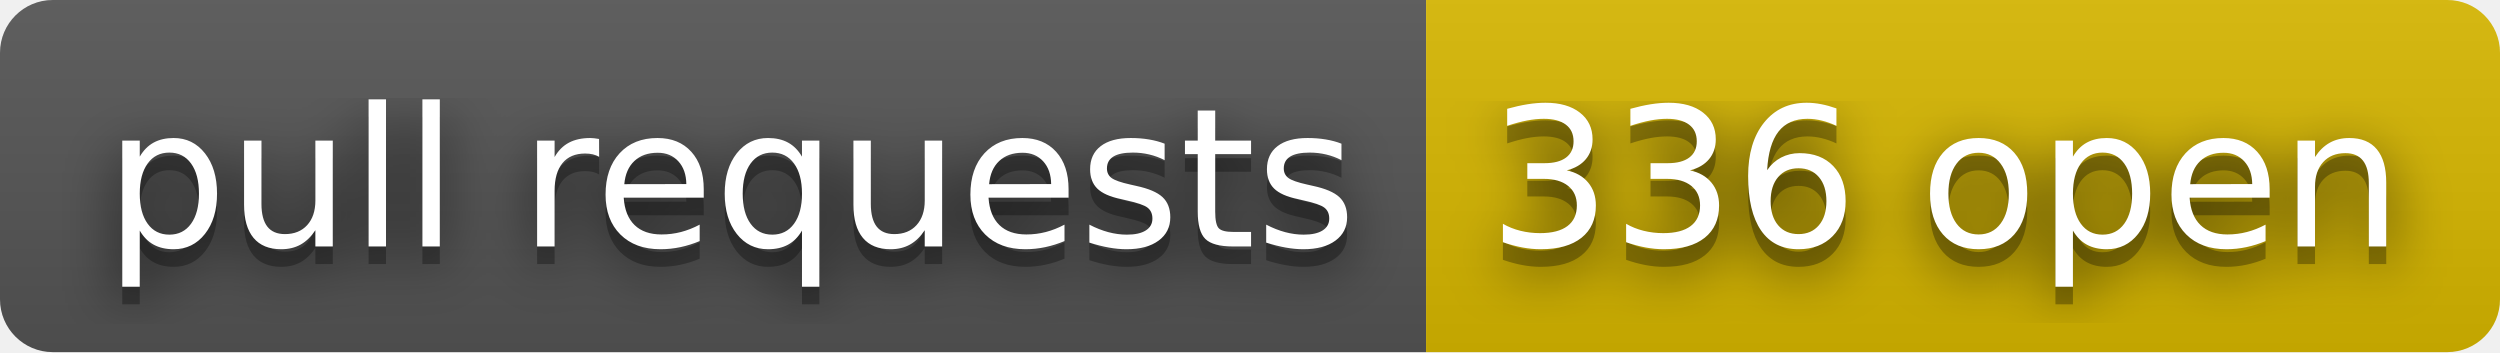
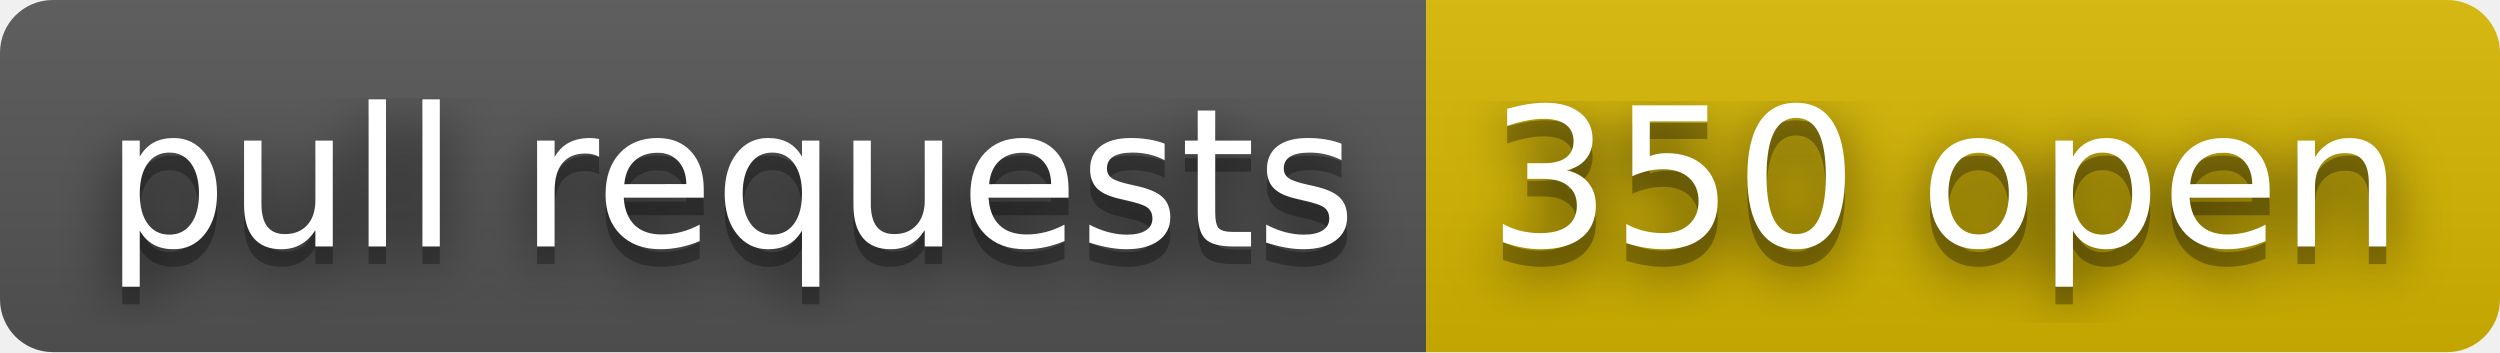
- <svg xmlns="http://www.w3.org/2000/svg" width="142" height="20" role="img" aria-label="pull requests: 336 open">
+ <svg xmlns="http://www.w3.org/2000/svg" width="142" height="20" role="img" aria-label="pull requests: 350 open">
  <filter id="blur">
    <feGaussianBlur stdDeviation="16" />
  </filter>
  <linearGradient id="s" x2="0" y2="100%">
    <stop offset="0" stop-color="#bbb" stop-opacity=".1" />
    <stop offset="1" stop-opacity=".1" />
  </linearGradient>
  <clipPath id="r">
    <rect width="142" height="20" rx="3" />
  </clipPath>
  <g clip-path="url(#r)">
    <rect width="81" height="20" fill="#555" />
    <rect x="81" width="61" height="20" fill="#d8b800" />
    <rect width="142" height="20" fill="url(#s)" />
  </g>
  <g fill="#fff" text-anchor="middle" font-family="Verdana,Geneva,DejaVu Sans,sans-serif" text-rendering="geometricPrecision" font-size="110">
    <g transform="scale(.1)">
      <g aria-hidden="true" fill="#010101">
        <text x="415" y="150" fill-opacity=".8" filter="url(#blur)" textLength="710">pull requests</text>
        <text x="415" y="150" fill-opacity=".3" textLength="710">pull requests</text>
      </g>
      <text x="415" y="140" textLength="710">pull requests</text>
    </g>
    <g transform="scale(.1)">
      <g aria-hidden="true" fill="#010101">
-         <text x="1105" y="150" fill-opacity=".8" filter="url(#blur)" textLength="510">336 open</text>
-         <text x="1105" y="150" fill-opacity=".3" textLength="510">336 open</text>
+         <text x="1105" y="150" fill-opacity=".8" filter="url(#blur)" textLength="510">350 open</text>
+         <text x="1105" y="150" fill-opacity=".3" textLength="510">350 open</text>
      </g>
-       <text x="1105" y="140" textLength="510">336 open</text>
+       <text x="1105" y="140" textLength="510">350 open</text>
    </g>
  </g>
</svg>
